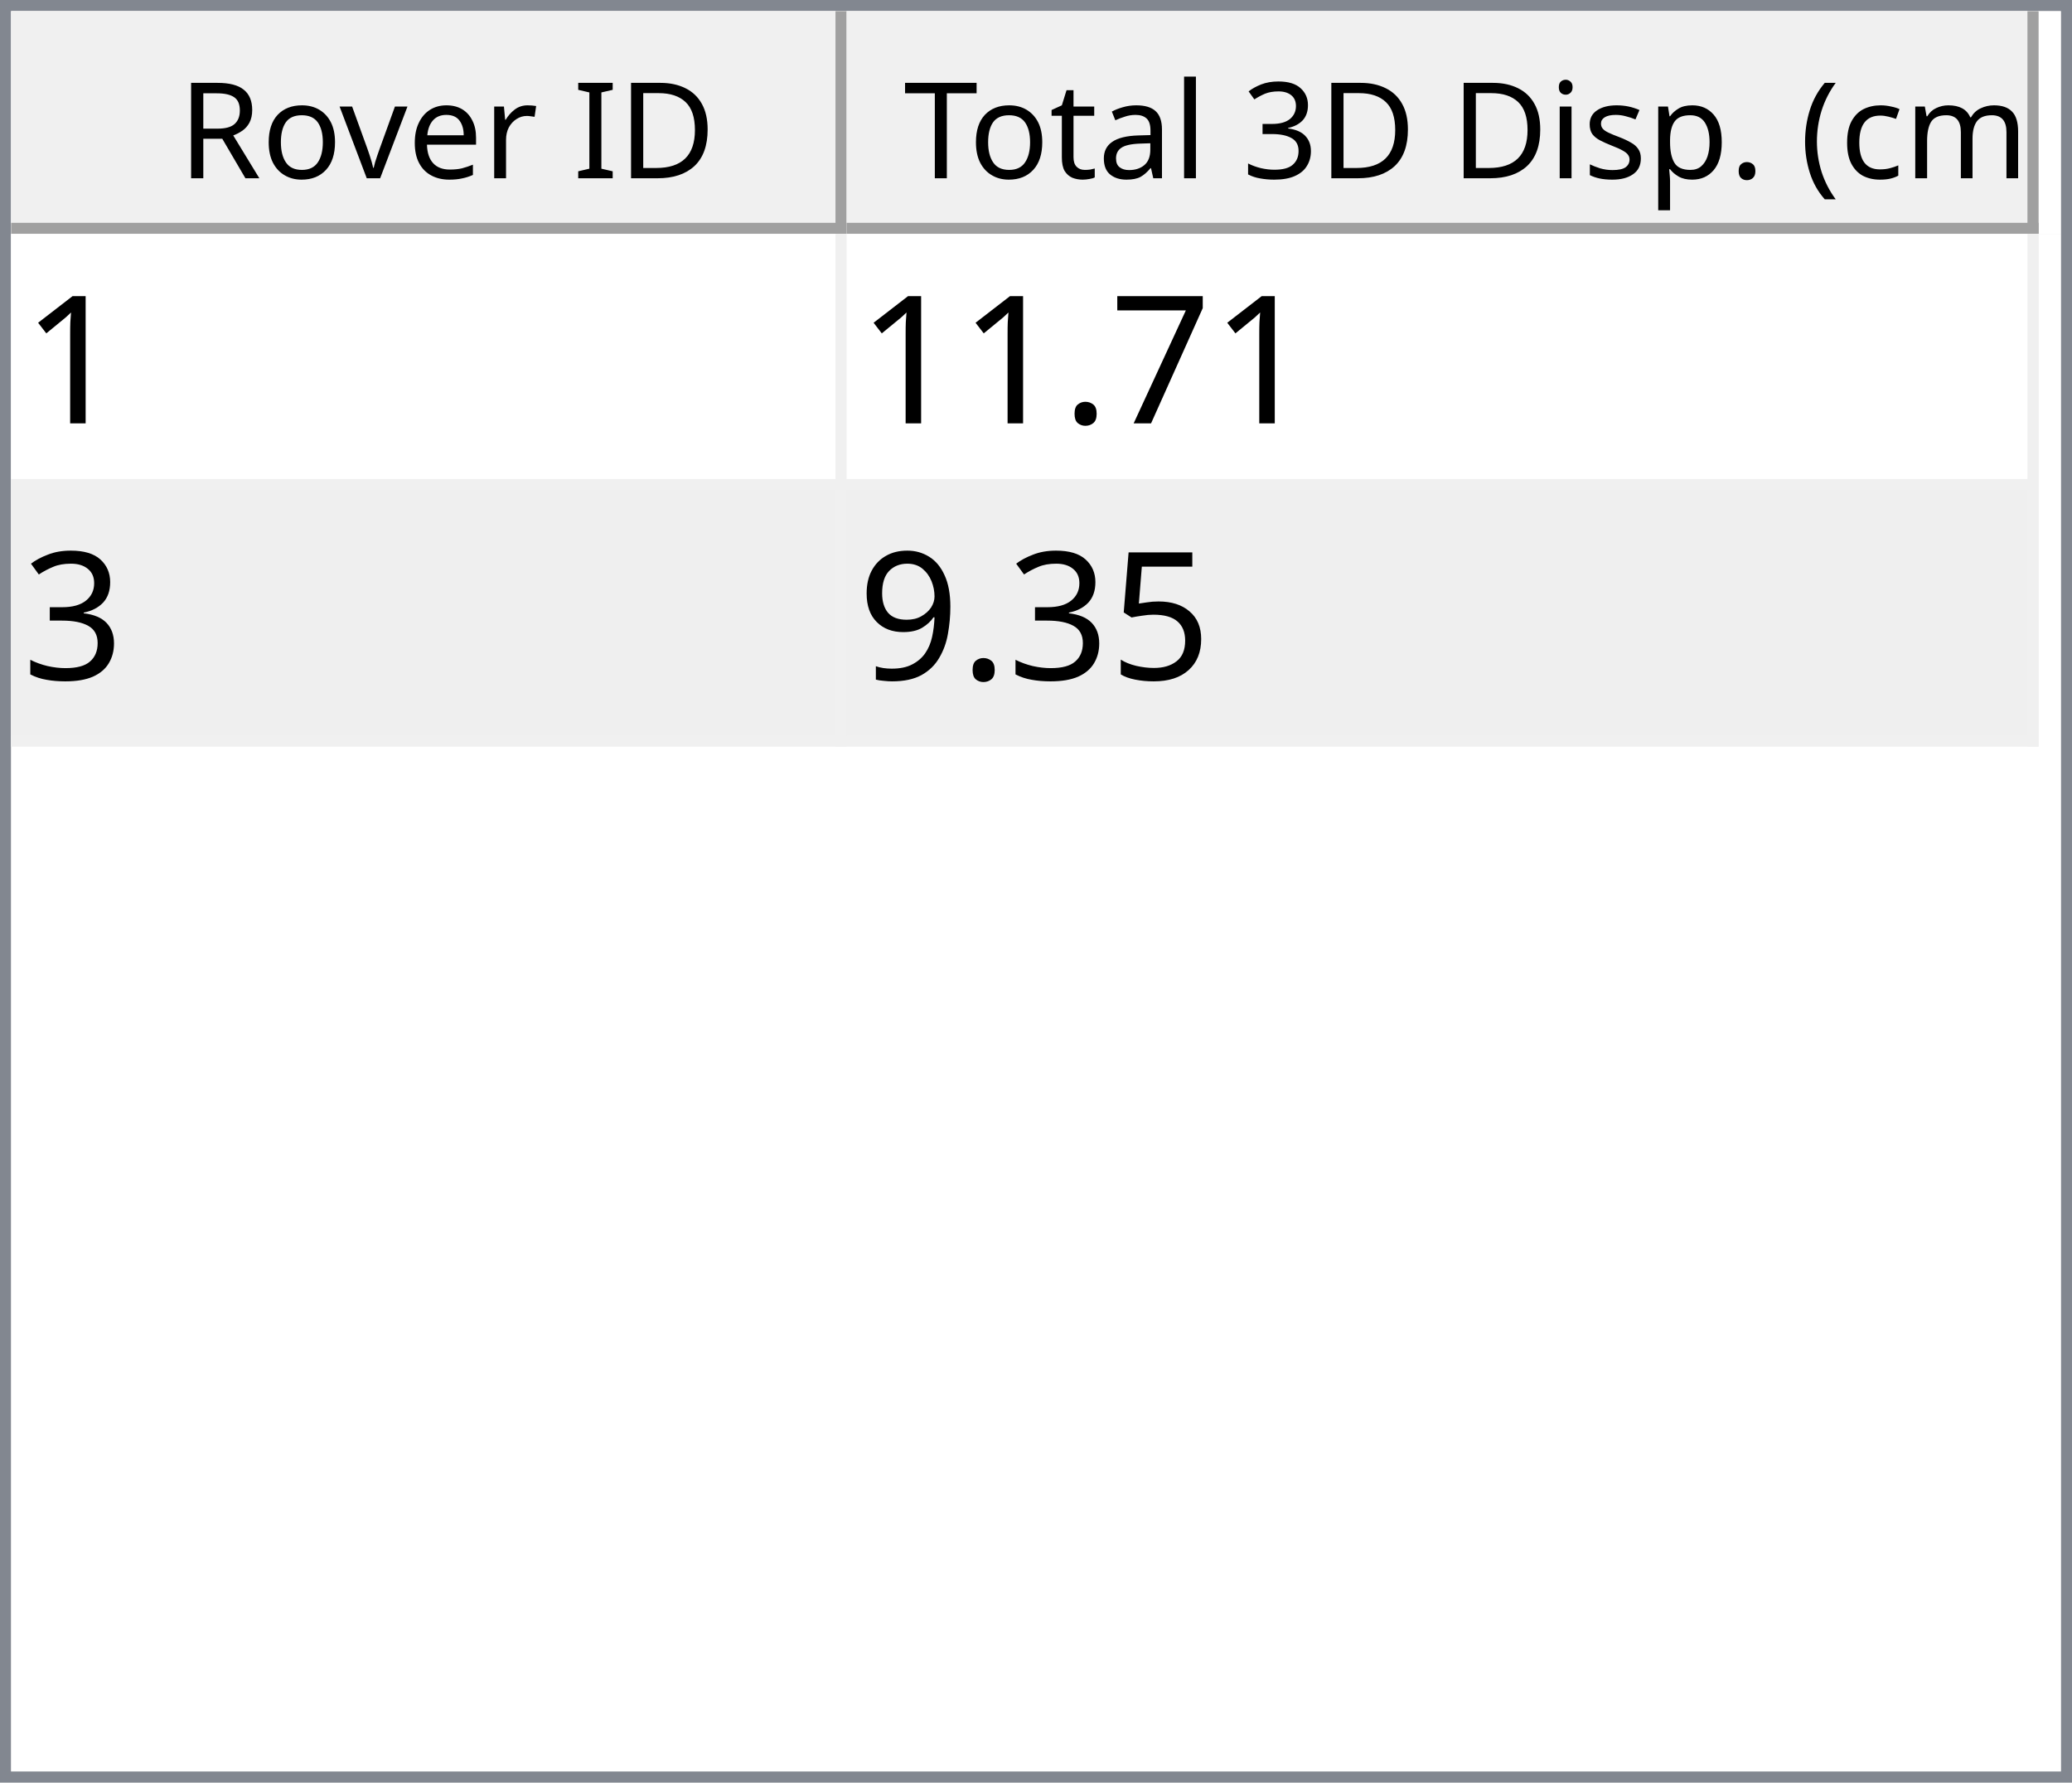
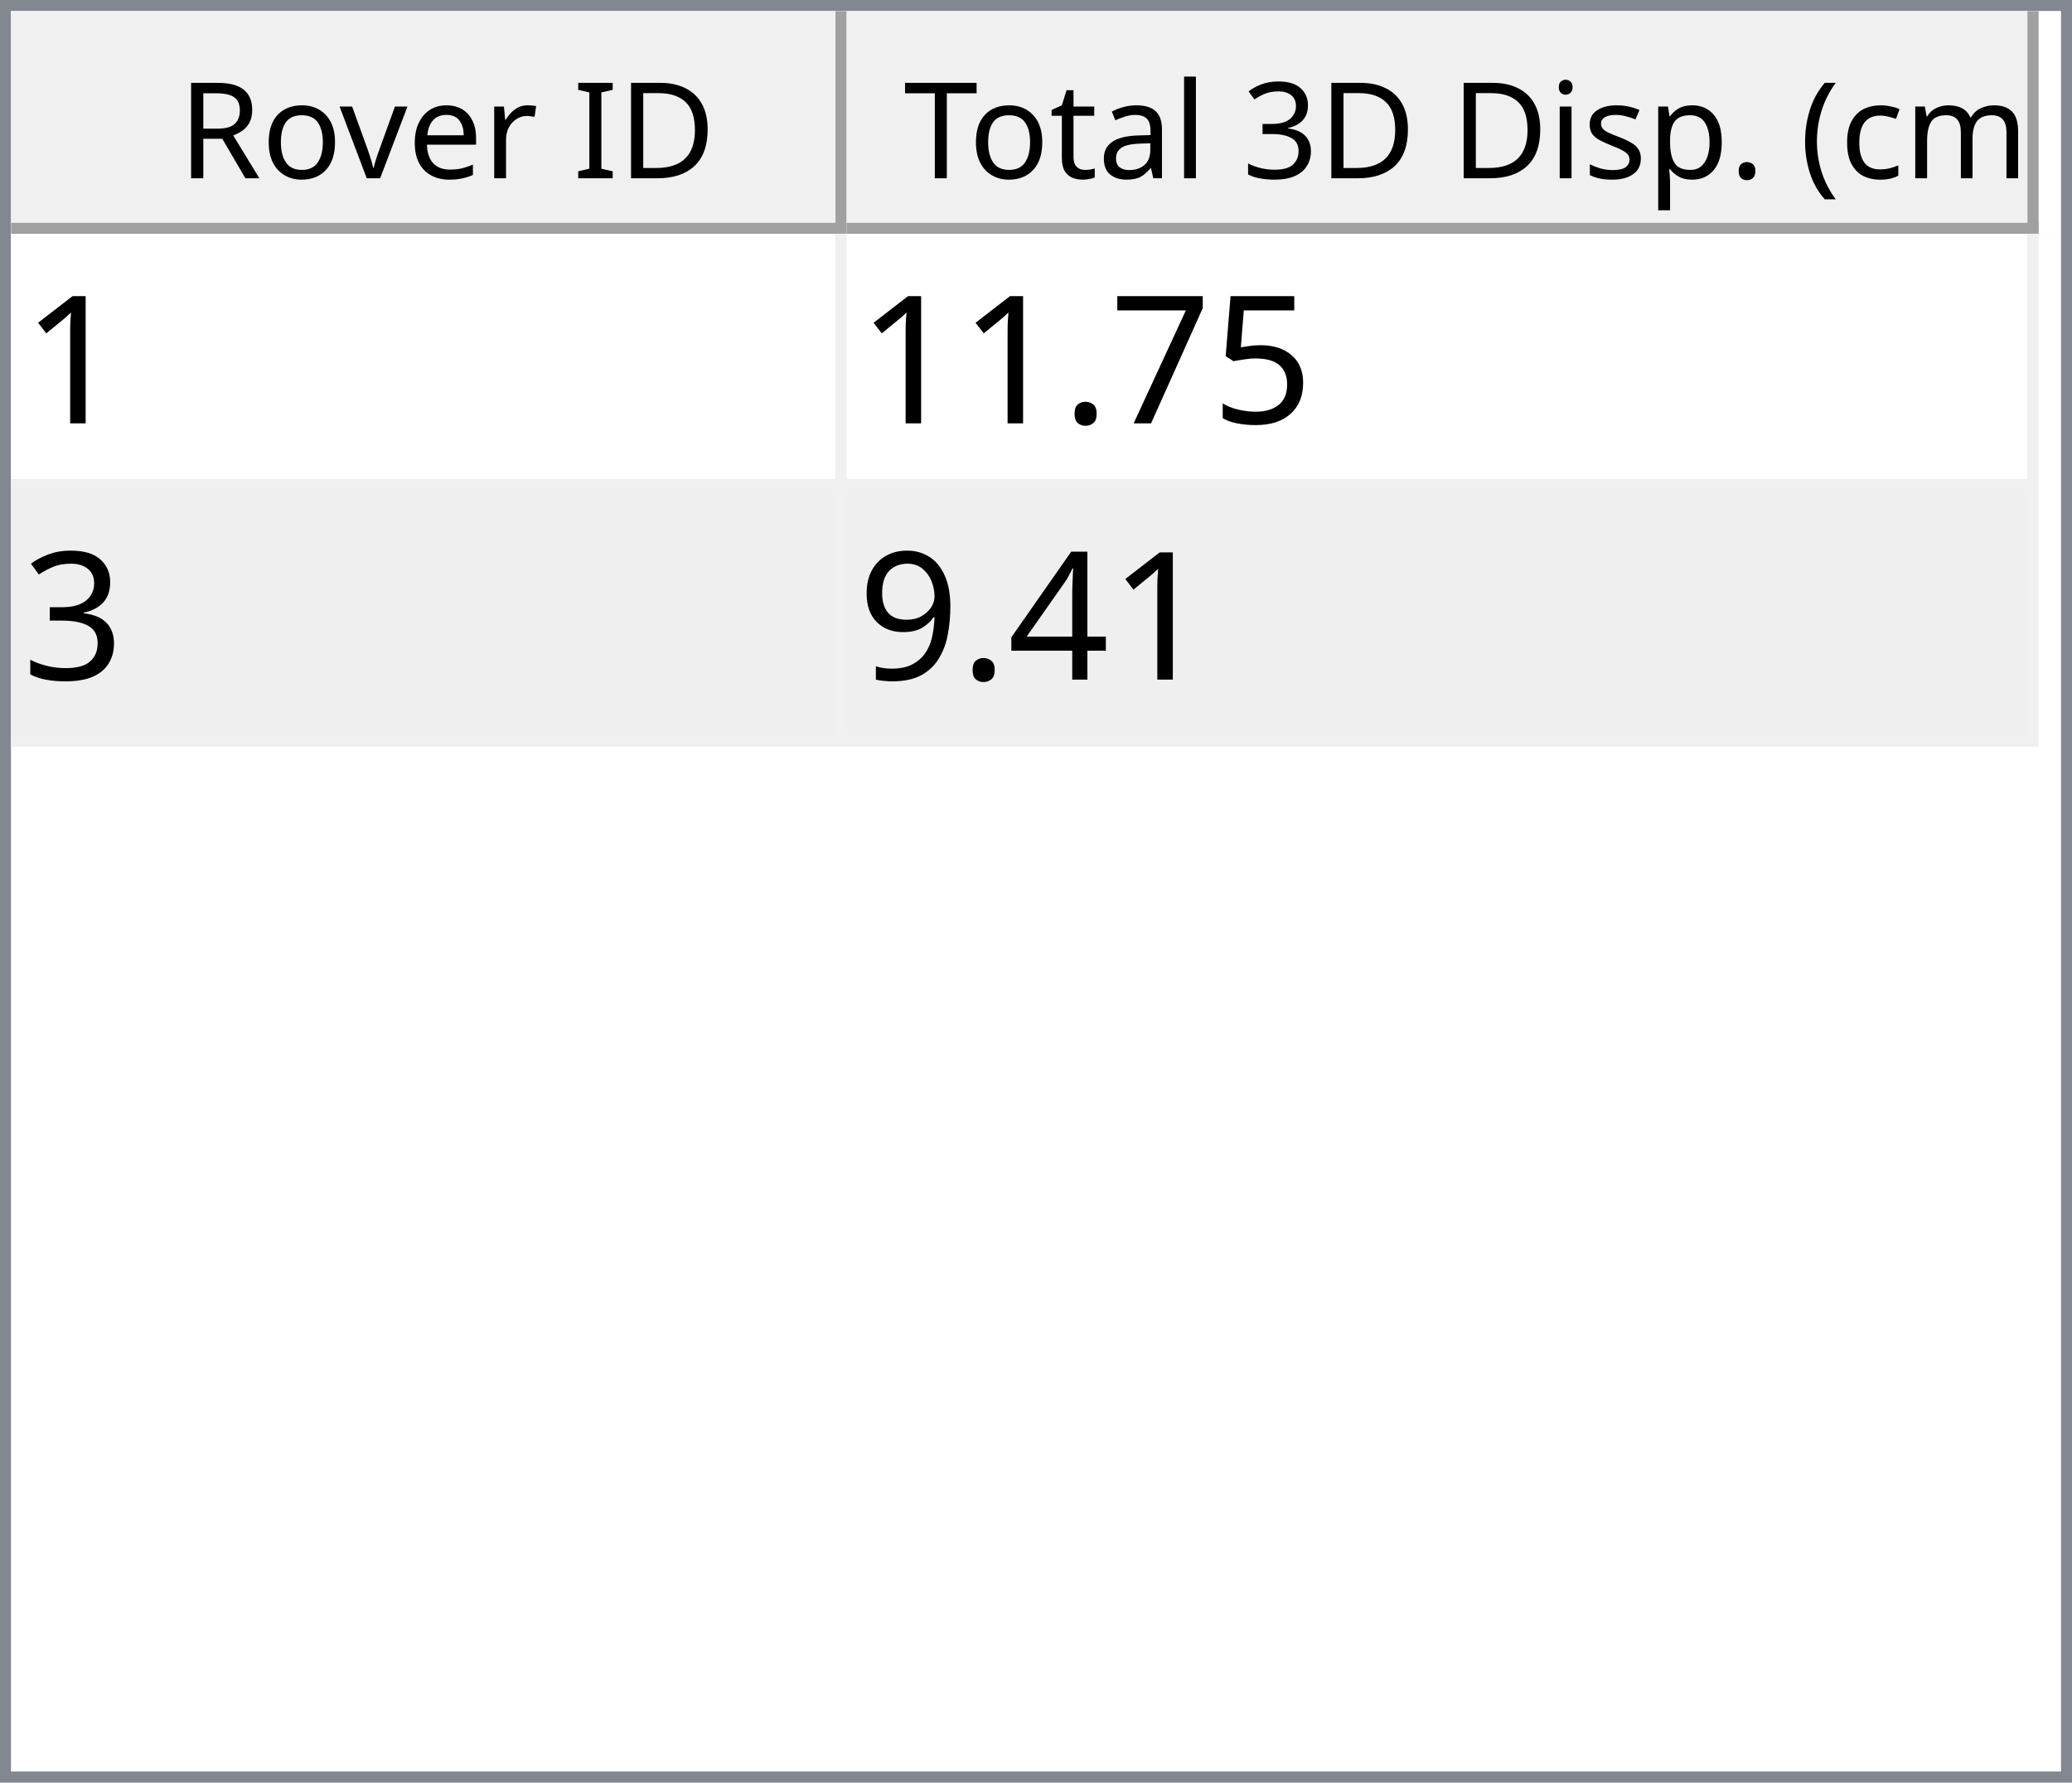
<svg xmlns="http://www.w3.org/2000/svg" style="fill-opacity:1; color-rendering:auto; color-interpolation:auto; text-rendering:auto; stroke:black; stroke-linecap:square; stroke-miterlimit:10; shape-rendering:auto; stroke-opacity:1; fill:black; stroke-dasharray:none; font-weight:normal; stroke-width:1; font-family:'Dialog'; font-style:normal; stroke-linejoin:miter; font-size:12px; stroke-dashoffset:0; image-rendering:auto;" width="186" height="160">
  <defs id="genericDefs" />
  <g>
    <defs id="defs1">
      <clipPath clipPathUnits="userSpaceOnUse" id="clipPath1">
        <path d="M0 0 L186 0 L186 160 L0 160 L0 0 Z" />
      </clipPath>
      <clipPath clipPathUnits="userSpaceOnUse" id="clipPath2">
        <path d="M0 0 L0 160 L186 160 L186 0 Z" />
      </clipPath>
      <clipPath clipPathUnits="userSpaceOnUse" id="clipPath3">
        <path d="M0 0 L0 20 L184 20 L184 0 Z" />
      </clipPath>
      <clipPath clipPathUnits="userSpaceOnUse" id="clipPath4">
        <path d="M0 0 L0 20 L75 20 L75 0 Z" />
      </clipPath>
      <clipPath clipPathUnits="userSpaceOnUse" id="clipPath5">
        <path d="M1 1 L1 19 L74 19 L74 1 Z" />
      </clipPath>
      <clipPath clipPathUnits="userSpaceOnUse" id="clipPath6">
        <path d="M0 0 L0 18 L73 18 L73 0 Z" />
      </clipPath>
      <clipPath clipPathUnits="userSpaceOnUse" id="clipPath7">
        <path d="M-0.5 -0.5 L-0.5 19.5 L74.5 19.5 L74.5 -0.5 Z" />
      </clipPath>
      <clipPath clipPathUnits="userSpaceOnUse" id="clipPath8">
        <path d="M0 0 L0 20 L107 20 L107 0 Z" />
      </clipPath>
      <clipPath clipPathUnits="userSpaceOnUse" id="clipPath9">
        <path d="M1 1 L1 19 L106 19 L106 1 Z" />
      </clipPath>
      <clipPath clipPathUnits="userSpaceOnUse" id="clipPath10">
        <path d="M0 0 L0 18 L105 18 L105 0 Z" />
      </clipPath>
      <clipPath clipPathUnits="userSpaceOnUse" id="clipPath11">
        <path d="M-0.5 -0.5 L-0.5 19.5 L106.5 19.5 L106.5 -0.5 Z" />
      </clipPath>
      <clipPath clipPathUnits="userSpaceOnUse" id="clipPath12">
        <path d="M0 0 L0 138 L184 138 L184 0 Z" />
      </clipPath>
      <clipPath clipPathUnits="userSpaceOnUse" id="clipPath13">
        <path d="M0 0 L0 46 L182 46 L182 0 Z" />
      </clipPath>
      <clipPath clipPathUnits="userSpaceOnUse" id="clipPath14">
        <path d="M-0.5 -0.5 L-0.5 45.5 L181.5 45.5 L181.5 -0.5 Z" />
      </clipPath>
      <clipPath clipPathUnits="userSpaceOnUse" id="clipPath15">
        <path d="M0 0 L0 22 L74 22 L74 0 Z" />
      </clipPath>
      <clipPath clipPathUnits="userSpaceOnUse" id="clipPath16">
        <path d="M0 0 L0 22 L106 22 L106 0 Z" />
      </clipPath>
      <font horiz-adv-x="64.551" id="font1">
        <font-face ascent="107.91" descent="25.098" units-per-em="100" style="font-style:normal; font-family:Segoe UI; font-weight:normal;" />
        <missing-glyph horiz-adv-x="64.551" d="M8.109 0 L8.109 68.266 L56.453 68.266 L56.453 0 L8.109 0 ZM15.328 7.234 L49.219 7.234 L49.219 61.031 L15.328 61.031 L15.328 7.234 Z" />
        <glyph unicode="D" horiz-adv-x="70.117" d="M9.188 0 L9.188 70.016 L28.516 70.016 Q65.531 70.016 65.531 35.891 Q65.531 19.672 55.25 9.836 Q44.969 0 27.734 0 L9.188 0 ZM17.391 62.594 L17.391 7.422 L27.828 7.422 Q41.609 7.422 49.273 14.797 Q56.938 22.172 56.938 35.688 Q56.938 62.594 28.328 62.594 L17.391 62.594 Z" />
        <glyph unicode="I" horiz-adv-x="26.611" d="M17.391 0 L9.188 0 L9.188 70.016 L17.391 70.016 L17.391 0 Z" />
        <glyph unicode=" " horiz-adv-x="27.393" d="" />
        <glyph unicode="r" horiz-adv-x="34.766" d="M34.188 41.891 Q32.078 43.5 28.125 43.5 Q23 43.5 19.555 38.672 Q16.109 33.844 16.109 25.484 L16.109 0 L8.109 0 L8.109 50 L16.109 50 L16.109 39.703 L16.312 39.703 Q18.016 44.969 21.531 47.922 Q25.047 50.875 29.391 50.875 Q32.516 50.875 34.188 50.203 L34.188 41.891 Z" />
        <glyph unicode="e" horiz-adv-x="52.295" d="M48.297 23 L12.984 23 Q13.188 14.656 17.484 10.109 Q21.781 5.562 29.297 5.562 Q37.75 5.562 44.828 11.141 L44.828 3.609 Q38.234 -1.172 27.391 -1.172 Q16.797 -1.172 10.742 5.641 Q4.688 12.453 4.688 24.812 Q4.688 36.469 11.305 43.82 Q17.922 51.172 27.734 51.172 Q37.547 51.172 42.922 44.828 Q48.297 38.484 48.297 27.203 L48.297 23 ZM40.094 29.781 Q40.047 36.719 36.75 40.578 Q33.453 44.438 27.594 44.438 Q21.922 44.438 17.969 40.383 Q14.016 36.328 13.094 29.781 L40.094 29.781 Z" />
        <glyph unicode="v" horiz-adv-x="47.9" d="M47.406 50 L27.484 0 L19.625 0 L0.688 50 L9.469 50 L22.172 13.672 Q23.578 9.672 23.922 6.688 L24.125 6.688 Q24.609 10.453 25.688 13.484 L38.969 50 L47.406 50 Z" />
        <glyph unicode="o" horiz-adv-x="58.594" d="M29 -1.172 Q17.922 -1.172 11.305 5.836 Q4.688 12.844 4.688 24.422 Q4.688 37.016 11.57 44.094 Q18.453 51.172 30.172 51.172 Q41.359 51.172 47.633 44.289 Q53.906 37.406 53.906 25.203 Q53.906 13.234 47.141 6.031 Q40.375 -1.172 29 -1.172 ZM29.594 44.438 Q21.875 44.438 17.383 39.188 Q12.891 33.938 12.891 24.703 Q12.891 15.828 17.43 10.695 Q21.969 5.562 29.594 5.562 Q37.359 5.562 41.531 10.594 Q45.703 15.625 45.703 24.906 Q45.703 34.281 41.531 39.359 Q37.359 44.438 29.594 44.438 Z" />
        <glyph unicode="R" horiz-adv-x="59.814" d="M59.375 0 L49.609 0 L37.891 19.625 Q36.281 22.359 34.766 24.289 Q33.25 26.219 31.664 27.438 Q30.078 28.656 28.25 29.219 Q26.422 29.781 24.125 29.781 L17.391 29.781 L17.391 0 L9.188 0 L9.188 70.016 L30.078 70.016 Q34.672 70.016 38.555 68.867 Q42.438 67.719 45.289 65.375 Q48.141 63.031 49.758 59.547 Q51.375 56.062 51.375 51.375 Q51.375 47.703 50.273 44.656 Q49.172 41.609 47.148 39.211 Q45.125 36.812 42.266 35.133 Q39.406 33.453 35.844 32.516 L35.844 32.328 Q37.594 31.547 38.891 30.547 Q40.188 29.547 41.359 28.18 Q42.531 26.812 43.68 25.078 Q44.828 23.344 46.234 21.047 L59.375 0 ZM17.391 62.594 L17.391 37.203 L28.516 37.203 Q31.594 37.203 34.203 38.133 Q36.812 39.062 38.719 40.797 Q40.625 42.531 41.703 45.047 Q42.781 47.562 42.781 50.688 Q42.781 56.297 39.141 59.445 Q35.5 62.594 28.609 62.594 L17.391 62.594 Z" />
        <glyph unicode=")" horiz-adv-x="30.176" d="M8.297 -15.922 L1.172 -15.922 Q16.406 2.344 16.406 26.812 Q16.406 51.469 1.078 70.016 L8.297 70.016 Q23.531 52.156 23.531 26.703 Q23.531 1.375 8.297 -15.922 Z" />
        <glyph unicode="m" horiz-adv-x="86.133" d="M79.109 0 L71.094 0 L71.094 28.719 Q71.094 37.016 68.531 40.727 Q65.969 44.438 59.906 44.438 Q54.781 44.438 51.195 39.75 Q47.609 35.062 47.609 28.516 L47.609 0 L39.594 0 L39.594 29.688 Q39.594 44.438 28.219 44.438 Q22.953 44.438 19.531 40.016 Q16.109 35.594 16.109 28.516 L16.109 0 L8.109 0 L8.109 50 L16.109 50 L16.109 42.094 L16.312 42.094 Q21.625 51.172 31.844 51.172 Q36.969 51.172 40.773 48.312 Q44.578 45.453 46 40.828 Q51.562 51.172 62.594 51.172 Q79.109 51.172 79.109 30.812 L79.109 0 Z" />
        <glyph unicode="c" horiz-adv-x="46.191" d="M42.188 2.297 Q36.422 -1.172 28.516 -1.172 Q17.828 -1.172 11.258 5.789 Q4.688 12.75 4.688 23.828 Q4.688 36.188 11.766 43.68 Q18.844 51.172 30.672 51.172 Q37.25 51.172 42.281 48.734 L42.281 40.531 Q36.719 44.438 30.375 44.438 Q22.703 44.438 17.797 38.945 Q12.891 33.453 12.891 24.516 Q12.891 15.719 17.508 10.641 Q22.125 5.562 29.891 5.562 Q36.422 5.562 42.188 9.906 L42.188 2.297 Z" />
        <glyph unicode="(" horiz-adv-x="30.176" d="M29.109 -15.922 L21.969 -15.922 Q6.844 1.375 6.844 26.703 Q6.844 52.156 21.969 70.016 L29.203 70.016 Q13.875 51.469 13.875 26.812 Q13.875 2.344 29.109 -15.922 Z" />
        <glyph unicode="." horiz-adv-x="21.68" d="M10.891 -1.078 Q8.641 -1.078 7.055 0.539 Q5.469 2.156 5.469 4.391 Q5.469 6.641 7.055 8.273 Q8.641 9.906 10.891 9.906 Q13.188 9.906 14.797 8.273 Q16.406 6.641 16.406 4.391 Q16.406 2.156 14.797 0.539 Q13.188 -1.078 10.891 -1.078 Z" />
        <glyph unicode="p" horiz-adv-x="58.789" d="M16.312 7.234 L16.109 7.234 L16.109 -23 L8.109 -23 L8.109 50 L16.109 50 L16.109 41.219 L16.312 41.219 Q22.219 51.172 33.594 51.172 Q43.266 51.172 48.688 44.461 Q54.109 37.75 54.109 26.469 Q54.109 13.922 48 6.375 Q41.891 -1.172 31.297 -1.172 Q21.578 -1.172 16.312 7.234 ZM16.109 27.391 L16.109 20.406 Q16.109 14.203 20.141 9.883 Q24.172 5.562 30.375 5.562 Q37.641 5.562 41.773 11.133 Q45.906 16.703 45.906 26.609 Q45.906 34.969 42.047 39.703 Q38.188 44.438 31.594 44.438 Q24.609 44.438 20.359 39.578 Q16.109 34.719 16.109 27.391 Z" />
        <glyph unicode="s" horiz-adv-x="42.432" d="M5.078 1.812 L5.078 10.406 Q11.625 5.562 19.484 5.562 Q30.031 5.562 30.031 12.594 Q30.031 14.594 29.125 15.992 Q28.219 17.391 26.68 18.461 Q25.141 19.531 23.07 20.383 Q21 21.234 18.609 22.172 Q15.281 23.484 12.766 24.828 Q10.25 26.172 8.57 27.859 Q6.891 29.547 6.031 31.695 Q5.172 33.844 5.172 36.719 Q5.172 40.234 6.789 42.945 Q8.406 45.656 11.086 47.484 Q13.766 49.312 17.211 50.242 Q20.656 51.172 24.312 51.172 Q30.812 51.172 35.938 48.922 L35.938 40.828 Q30.422 44.438 23.25 44.438 Q21 44.438 19.195 43.922 Q17.391 43.406 16.094 42.477 Q14.797 41.547 14.086 40.258 Q13.375 38.969 13.375 37.406 Q13.375 35.453 14.086 34.133 Q14.797 32.812 16.164 31.789 Q17.531 30.766 19.484 29.938 Q21.438 29.109 23.922 28.125 Q27.25 26.859 29.883 25.516 Q32.516 24.172 34.375 22.484 Q36.234 20.797 37.234 18.602 Q38.234 16.406 38.234 13.375 Q38.234 9.672 36.602 6.938 Q34.969 4.203 32.234 2.398 Q29.5 0.594 25.93 -0.289 Q22.359 -1.172 18.453 -1.172 Q10.75 -1.172 5.078 1.812 Z" />
        <glyph unicode="i" horiz-adv-x="24.219" d="M12.203 62.703 Q10.062 62.703 8.547 64.164 Q7.031 65.625 7.031 67.875 Q7.031 70.125 8.547 71.609 Q10.062 73.094 12.203 73.094 Q14.406 73.094 15.945 71.609 Q17.484 70.125 17.484 67.875 Q17.484 65.719 15.945 64.211 Q14.406 62.703 12.203 62.703 ZM16.109 0 L8.109 0 L8.109 50 L16.109 50 L16.109 0 Z" />
        <glyph unicode="3" horiz-adv-x="53.906" d="M46.531 19.828 Q46.531 15.094 44.75 11.211 Q42.969 7.328 39.719 4.57 Q36.469 1.812 31.93 0.297 Q27.391 -1.219 21.922 -1.219 Q11.922 -1.219 6 2.594 L6 11.188 Q13.094 5.609 22.219 5.609 Q25.875 5.609 28.828 6.539 Q31.781 7.469 33.906 9.227 Q36.031 10.984 37.18 13.477 Q38.328 15.969 38.328 19.094 Q38.328 32.812 18.797 32.812 L12.984 32.812 L12.984 39.594 L18.5 39.594 Q35.797 39.594 35.797 52.484 Q35.797 64.406 22.609 64.406 Q15.188 64.406 8.688 59.422 L8.688 67.188 Q15.375 71.188 24.609 71.188 Q29 71.188 32.57 69.969 Q36.141 68.75 38.68 66.555 Q41.219 64.359 42.609 61.281 Q44 58.203 44 54.5 Q44 40.672 30.031 36.719 L30.031 36.531 Q33.594 36.141 36.625 34.797 Q39.656 33.453 41.852 31.305 Q44.047 29.156 45.289 26.25 Q46.531 23.344 46.531 19.828 Z" />
        <glyph unicode="l" horiz-adv-x="24.219" d="M16.109 0 L8.109 0 L8.109 74.031 L16.109 74.031 L16.109 0 Z" />
        <glyph unicode="a" horiz-adv-x="50.879" d="M43.891 0 L35.891 0 L35.891 7.812 L35.688 7.812 Q30.469 -1.172 20.312 -1.172 Q12.844 -1.172 8.617 2.781 Q4.391 6.734 4.391 13.281 Q4.391 27.297 20.906 29.594 L35.891 31.688 Q35.891 44.438 25.594 44.438 Q16.547 44.438 9.281 38.281 L9.281 46.484 Q16.656 51.172 26.266 51.172 Q43.891 51.172 43.891 32.516 L43.891 0 ZM35.891 25.297 L23.828 23.641 Q18.266 22.859 15.43 20.875 Q12.594 18.891 12.594 13.875 Q12.594 10.203 15.211 7.883 Q17.828 5.562 22.172 5.562 Q28.125 5.562 32.008 9.742 Q35.891 13.922 35.891 20.312 L35.891 25.297 Z" />
        <glyph unicode="t" horiz-adv-x="33.887" d="M31.297 0.484 Q28.469 -1.078 23.828 -1.078 Q10.688 -1.078 10.688 13.578 L10.688 43.172 L2.094 43.172 L2.094 50 L10.688 50 L10.688 62.203 L18.703 64.797 L18.703 50 L31.297 50 L31.297 43.172 L18.703 43.172 L18.703 14.984 Q18.703 9.969 20.414 7.82 Q22.125 5.672 26.078 5.672 Q29.109 5.672 31.297 7.328 L31.297 0.484 Z" />
        <glyph unicode="T" horiz-adv-x="52.393" d="M50.594 62.594 L30.375 62.594 L30.375 0 L22.172 0 L22.172 62.594 L2 62.594 L2 70.016 L50.594 70.016 L50.594 62.594 Z" />
      </font>
      <font horiz-adv-x="75.0" id="font2">
        <font-face ascent="100.537" descent="21.973" units-per-em="100" style="font-style:normal; font-family:sans-serif; font-weight:normal;" />
        <missing-glyph horiz-adv-x="75.0" d="M12.5 0 L12.5 62.5 L62.5 62.5 L62.5 0 L12.5 0 ZM14.062 1.562 L60.938 1.562 L60.938 60.938 L14.062 60.938 L14.062 1.562 Z" />
        <glyph unicode="1" horiz-adv-x="55.615" d="M37.25 0 L28.469 0 L28.469 56 Q25.297 52.984 20.141 49.953 Q14.984 46.922 10.891 45.406 L10.891 53.906 Q18.266 57.375 23.781 62.305 Q29.297 67.234 31.594 71.875 L37.25 71.875 L37.25 0 Z" />
+         <glyph unicode="5" horiz-adv-x="55.615" d="M4.156 18.75 L13.375 19.531 Q14.406 12.797 18.141 9.398 Q21.875 6 27.156 6 Q33.5 6 37.891 10.789 Q42.281 15.578 42.281 23.484 Q42.281 31 38.062 35.352 Q33.844 39.703 27 39.703 Q22.75 39.703 19.336 37.773 Q15.922 35.844 13.969 32.766 L5.719 33.844 L12.641 70.609 L48.25 70.609 L48.25 62.203 L19.672 62.203 L15.828 42.969 Q22.266 47.469 29.344 47.469 Q38.719 47.469 45.164 40.969 Q51.609 34.469 51.609 24.266 Q51.609 14.547 45.953 7.469 Q39.062 -1.219 27.156 -1.219 Q17.391 -1.219 11.211 4.25 Q5.031 9.719 4.156 18.75 Z" />
        <glyph unicode="7" horiz-adv-x="55.615" d="M4.734 62.203 L4.734 70.656 L51.078 70.656 L51.078 63.812 Q44.234 56.547 37.523 44.484 Q30.812 32.422 27.156 19.672 Q24.516 10.688 23.781 0 L14.75 0 Q14.891 8.453 18.062 20.414 Q21.234 32.375 27.172 43.484 Q33.109 54.594 39.797 62.203 L4.734 62.203 Z" />
        <glyph unicode="." horiz-adv-x="27.783" d="M9.078 0 L9.078 10.016 L19.094 10.016 L19.094 0 L9.078 0 Z" />
        <glyph unicode="3" horiz-adv-x="55.615" d="M4.203 18.891 L12.984 20.062 Q14.5 12.594 18.141 9.297 Q21.781 6 27 6 Q33.203 6 37.477 10.297 Q41.75 14.594 41.75 20.953 Q41.75 27 37.797 30.93 Q33.844 34.859 27.734 34.859 Q25.25 34.859 21.531 33.891 L22.516 41.609 Q23.391 41.5 23.922 41.5 Q29.547 41.5 34.039 44.43 Q38.531 47.359 38.531 53.469 Q38.531 58.297 35.258 61.477 Q31.984 64.656 26.812 64.656 Q21.688 64.656 18.266 61.43 Q14.844 58.203 13.875 51.766 L5.078 53.328 Q6.688 62.156 12.398 67.016 Q18.109 71.875 26.609 71.875 Q32.469 71.875 37.398 69.359 Q42.328 66.844 44.945 62.5 Q47.562 58.156 47.562 53.266 Q47.562 48.641 45.07 44.828 Q42.578 41.016 37.703 38.766 Q44.047 37.312 47.562 32.695 Q51.078 28.078 51.078 21.141 Q51.078 11.766 44.242 5.25 Q37.406 -1.266 26.953 -1.266 Q17.531 -1.266 11.305 4.352 Q5.078 9.969 4.203 18.891 Z" />
-         <glyph unicode="5" horiz-adv-x="55.615" d="M4.156 18.75 L13.375 19.531 Q14.406 12.797 18.141 9.398 Q21.875 6 27.156 6 Q33.5 6 37.891 10.789 Q42.281 15.578 42.281 23.484 Q42.281 31 38.062 35.352 Q33.844 39.703 27 39.703 Q22.75 39.703 19.336 37.773 Q15.922 35.844 13.969 32.766 L5.719 33.844 L12.641 70.609 L48.25 70.609 L48.25 62.203 L19.672 62.203 L15.828 42.969 Q22.266 47.469 29.344 47.469 Q38.719 47.469 45.164 40.969 Q51.609 34.469 51.609 24.266 Q51.609 14.547 45.953 7.469 Q39.062 -1.219 27.156 -1.219 Q17.391 -1.219 11.211 4.25 Q5.031 9.719 4.156 18.75 Z" />
+         <glyph unicode="4" horiz-adv-x="55.615" d="M32.328 0 L32.328 17.141 L1.266 17.141 L1.266 25.203 L33.938 71.578 L41.109 71.578 L41.109 25.203 L50.781 25.203 L50.781 17.141 L41.109 17.141 L41.109 0 L32.328 0 ZM32.328 25.203 L32.328 57.469 L9.906 25.203 L32.328 25.203 Z" />
        <glyph unicode="9" horiz-adv-x="55.615" d="M5.469 16.547 L13.922 17.328 Q14.984 11.375 18.016 8.688 Q21.047 6 25.781 6 Q29.828 6 32.883 7.859 Q35.938 9.719 37.891 12.82 Q39.844 15.922 41.164 21.195 Q42.484 26.469 42.484 31.938 Q42.484 32.516 42.438 33.688 Q39.797 29.5 35.234 26.883 Q30.672 24.266 25.344 24.266 Q16.453 24.266 10.305 30.711 Q4.156 37.156 4.156 47.703 Q4.156 58.594 10.578 65.234 Q17 71.875 26.656 71.875 Q33.641 71.875 39.43 68.117 Q45.219 64.359 48.219 57.398 Q51.219 50.438 51.219 37.25 Q51.219 23.531 48.242 15.406 Q45.266 7.281 39.383 3.031 Q33.5 -1.219 25.594 -1.219 Q17.188 -1.219 11.867 3.445 Q6.547 8.109 5.469 16.547 ZM41.453 48.141 Q41.453 55.719 37.43 60.156 Q33.406 64.594 27.734 64.594 Q21.875 64.594 17.531 59.812 Q13.188 55.031 13.188 47.406 Q13.188 40.578 17.312 36.305 Q21.438 32.031 27.484 32.031 Q33.594 32.031 37.523 36.305 Q41.453 40.578 41.453 48.141 Z" />
      </font>
    </defs>
    <g style="fill:white; stroke:white;">
      <rect x="0" y="0" width="186" style="clip-path:url(#clipPath1); stroke:none;" height="160" />
    </g>
    <g style="fill:white; text-rendering:optimizeSpeed; color-rendering:optimizeSpeed; image-rendering:optimizeSpeed; shape-rendering:crispEdges; stroke:white; color-interpolation:sRGB;">
      <rect x="0" width="186" height="160" y="0" style="stroke:none;" />
      <path style="stroke:none;" d="M0 160 L186 160 L186 0 L0 0 Z" />
    </g>
    <g style="fill:rgb(240,240,240); font-family:'Segoe UI'; stroke:rgb(240,240,240);">
      <rect x="0" y="0" width="186" style="clip-path:url(#clipPath2); stroke:none;" height="160" />
    </g>
    <g style="fill:rgb(130,135,144); font-family:'Segoe UI'; stroke:rgb(130,135,144);">
      <path d="M0 0 L186 0 L186 160 L0 160 L0 0 ZM1 1 L185 1 L185 159 L1 159 L1 1 Z" style="fill-rule:evenodd; clip-path:url(#clipPath2); stroke:none;" />
    </g>
    <g style="fill:white; font-family:'Segoe UI'; stroke:white;" transform="translate(1,1)">
      <rect x="0" y="0" width="184" style="clip-path:url(#clipPath3); stroke:none;" height="20" />
    </g>
    <g style="fill:rgb(240,240,240); font-family:'Segoe UI'; stroke:rgb(240,240,240);" transform="translate(1,1)">
      <rect x="0" y="0" width="75" style="clip-path:url(#clipPath4); stroke:none;" height="20" />
    </g>
    <g style="font-family:'Segoe UI';" transform="translate(2,2)">
      <text x="14" xml:space="preserve" y="14" style="clip-path:url(#clipPath6); stroke:none;">Rover ID</text>
    </g>
    <g style="fill:rgb(160,160,160); font-family:'Segoe UI'; stroke:rgb(160,160,160); stroke-linejoin:bevel;" transform="translate(1.5,1.5)">
      <line x1="74" x2="74" y1="0" style="fill:none; clip-path:url(#clipPath7);" y2="19" />
    </g>
    <g style="fill:rgb(160,160,160); font-family:'Segoe UI'; stroke:rgb(160,160,160); stroke-linejoin:bevel;" transform="matrix(1,0,0,1,1,1) translate(0.5,0.5)">
      <line x1="0" x2="74" y1="19" style="fill:none; clip-path:url(#clipPath7);" y2="19" />
    </g>
    <g style="fill:rgb(240,240,240); font-family:'Segoe UI'; stroke:rgb(240,240,240);" transform="translate(76,1)">
      <rect x="0" y="0" width="107" style="clip-path:url(#clipPath8); stroke:none;" height="20" />
    </g>
    <g style="font-family:'Segoe UI';" transform="translate(77,2)">
      <text x="1" xml:space="preserve" y="14" style="clip-path:url(#clipPath10); stroke:none;"> Total 3D Disp. (cm)</text>
    </g>
    <g style="fill:rgb(160,160,160); font-family:'Segoe UI'; stroke:rgb(160,160,160); stroke-linejoin:bevel;" transform="translate(76.5,1.5)">
      <line x1="106" x2="106" y1="0" style="fill:none; clip-path:url(#clipPath11);" y2="19" />
    </g>
    <g style="fill:rgb(160,160,160); font-family:'Segoe UI'; stroke:rgb(160,160,160); stroke-linejoin:bevel;" transform="matrix(1,0,0,1,76,1) translate(0.5,0.5)">
      <line x1="0" x2="106" y1="19" style="fill:none; clip-path:url(#clipPath11);" y2="19" />
    </g>
    <g style="fill:white; font-family:'Segoe UI'; stroke:white;" transform="translate(1,21)">
      <rect x="0" y="0" width="184" style="clip-path:url(#clipPath12); stroke:none;" height="138" />
    </g>
    <g style="fill:rgb(240,240,240); font-size:16px; font-family:sans-serif; stroke:rgb(240,240,240);" transform="translate(1,21)">
      <rect x="0" y="0" width="182" style="clip-path:url(#clipPath13); stroke:none;" height="46" />
      <line transform="translate(0.5,0.5)" x1="0" x2="181" y1="22" style="clip-path:url(#clipPath14); fill:none; stroke-linejoin:bevel;" y2="22" />
    </g>
    <g transform="matrix(1,0,0,1,1,21) translate(0.5,0.5)" style="fill:rgb(240,240,240); font-size:16px; font-family:sans-serif; stroke:rgb(240,240,240); stroke-linejoin:bevel;">
      <line x1="0" x2="181" y1="45" style="fill:none; clip-path:url(#clipPath14);" y2="45" />
    </g>
    <g transform="matrix(1,0,0,1,1,21) translate(0.5,0.5)" style="fill:rgb(240,240,240); font-size:16px; font-family:sans-serif; stroke:rgb(240,240,240); stroke-linejoin:bevel;">
      <line x1="74" x2="74" y1="0" style="fill:none; clip-path:url(#clipPath14);" y2="45" />
    </g>
    <g transform="matrix(1,0,0,1,1,21) translate(0.5,0.5)" style="fill:rgb(240,240,240); font-size:16px; font-family:sans-serif; stroke:rgb(240,240,240); stroke-linejoin:bevel;">
      <line x1="181" x2="181" y1="0" style="fill:none; clip-path:url(#clipPath14);" y2="45" />
    </g>
    <g style="fill:white; font-size:16px; font-family:sans-serif; stroke:white;" transform="matrix(1,0,0,1,1,21)">
      <rect x="0" y="0" width="74" style="clip-path:url(#clipPath15); stroke:none;" height="22" />
      <text x="1" y="17" style="fill:black; clip-path:url(#clipPath15); stroke:none;" xml:space="preserve">1</text>
    </g>
    <g style="fill:white; font-size:16px; font-family:sans-serif; stroke:white;" transform="matrix(1,0,0,1,1,21) translate(75,0)">
      <rect x="0" y="0" width="106" style="clip-path:url(#clipPath16); stroke:none;" height="22" />
-       <text x="1" y="17" style="fill:black; clip-path:url(#clipPath16); stroke:none;" xml:space="preserve">11.71</text>
+       <text x="1" y="17" style="fill:black; clip-path:url(#clipPath16); stroke:none;" xml:space="preserve">11.75</text>
    </g>
    <g style="fill:rgb(239,239,239); font-size:16px; font-family:sans-serif; stroke:rgb(239,239,239);" transform="matrix(1,0,0,1,1,21) translate(0,23)">
      <rect x="0" y="0" width="74" style="clip-path:url(#clipPath15); stroke:none;" height="22" />
      <text x="1" y="17" style="fill:black; clip-path:url(#clipPath15); stroke:none;" xml:space="preserve">3</text>
    </g>
    <g style="fill:rgb(239,239,239); font-size:16px; font-family:sans-serif; stroke:rgb(239,239,239);" transform="matrix(1,0,0,1,1,21) translate(75,23)">
      <rect x="0" y="0" width="106" style="clip-path:url(#clipPath16); stroke:none;" height="22" />
-       <text x="1" y="17" style="fill:black; clip-path:url(#clipPath16); stroke:none;" xml:space="preserve">9.35</text>
+       <text x="1" y="17" style="fill:black; clip-path:url(#clipPath16); stroke:none;" xml:space="preserve">9.41</text>
    </g>
  </g>
</svg>
